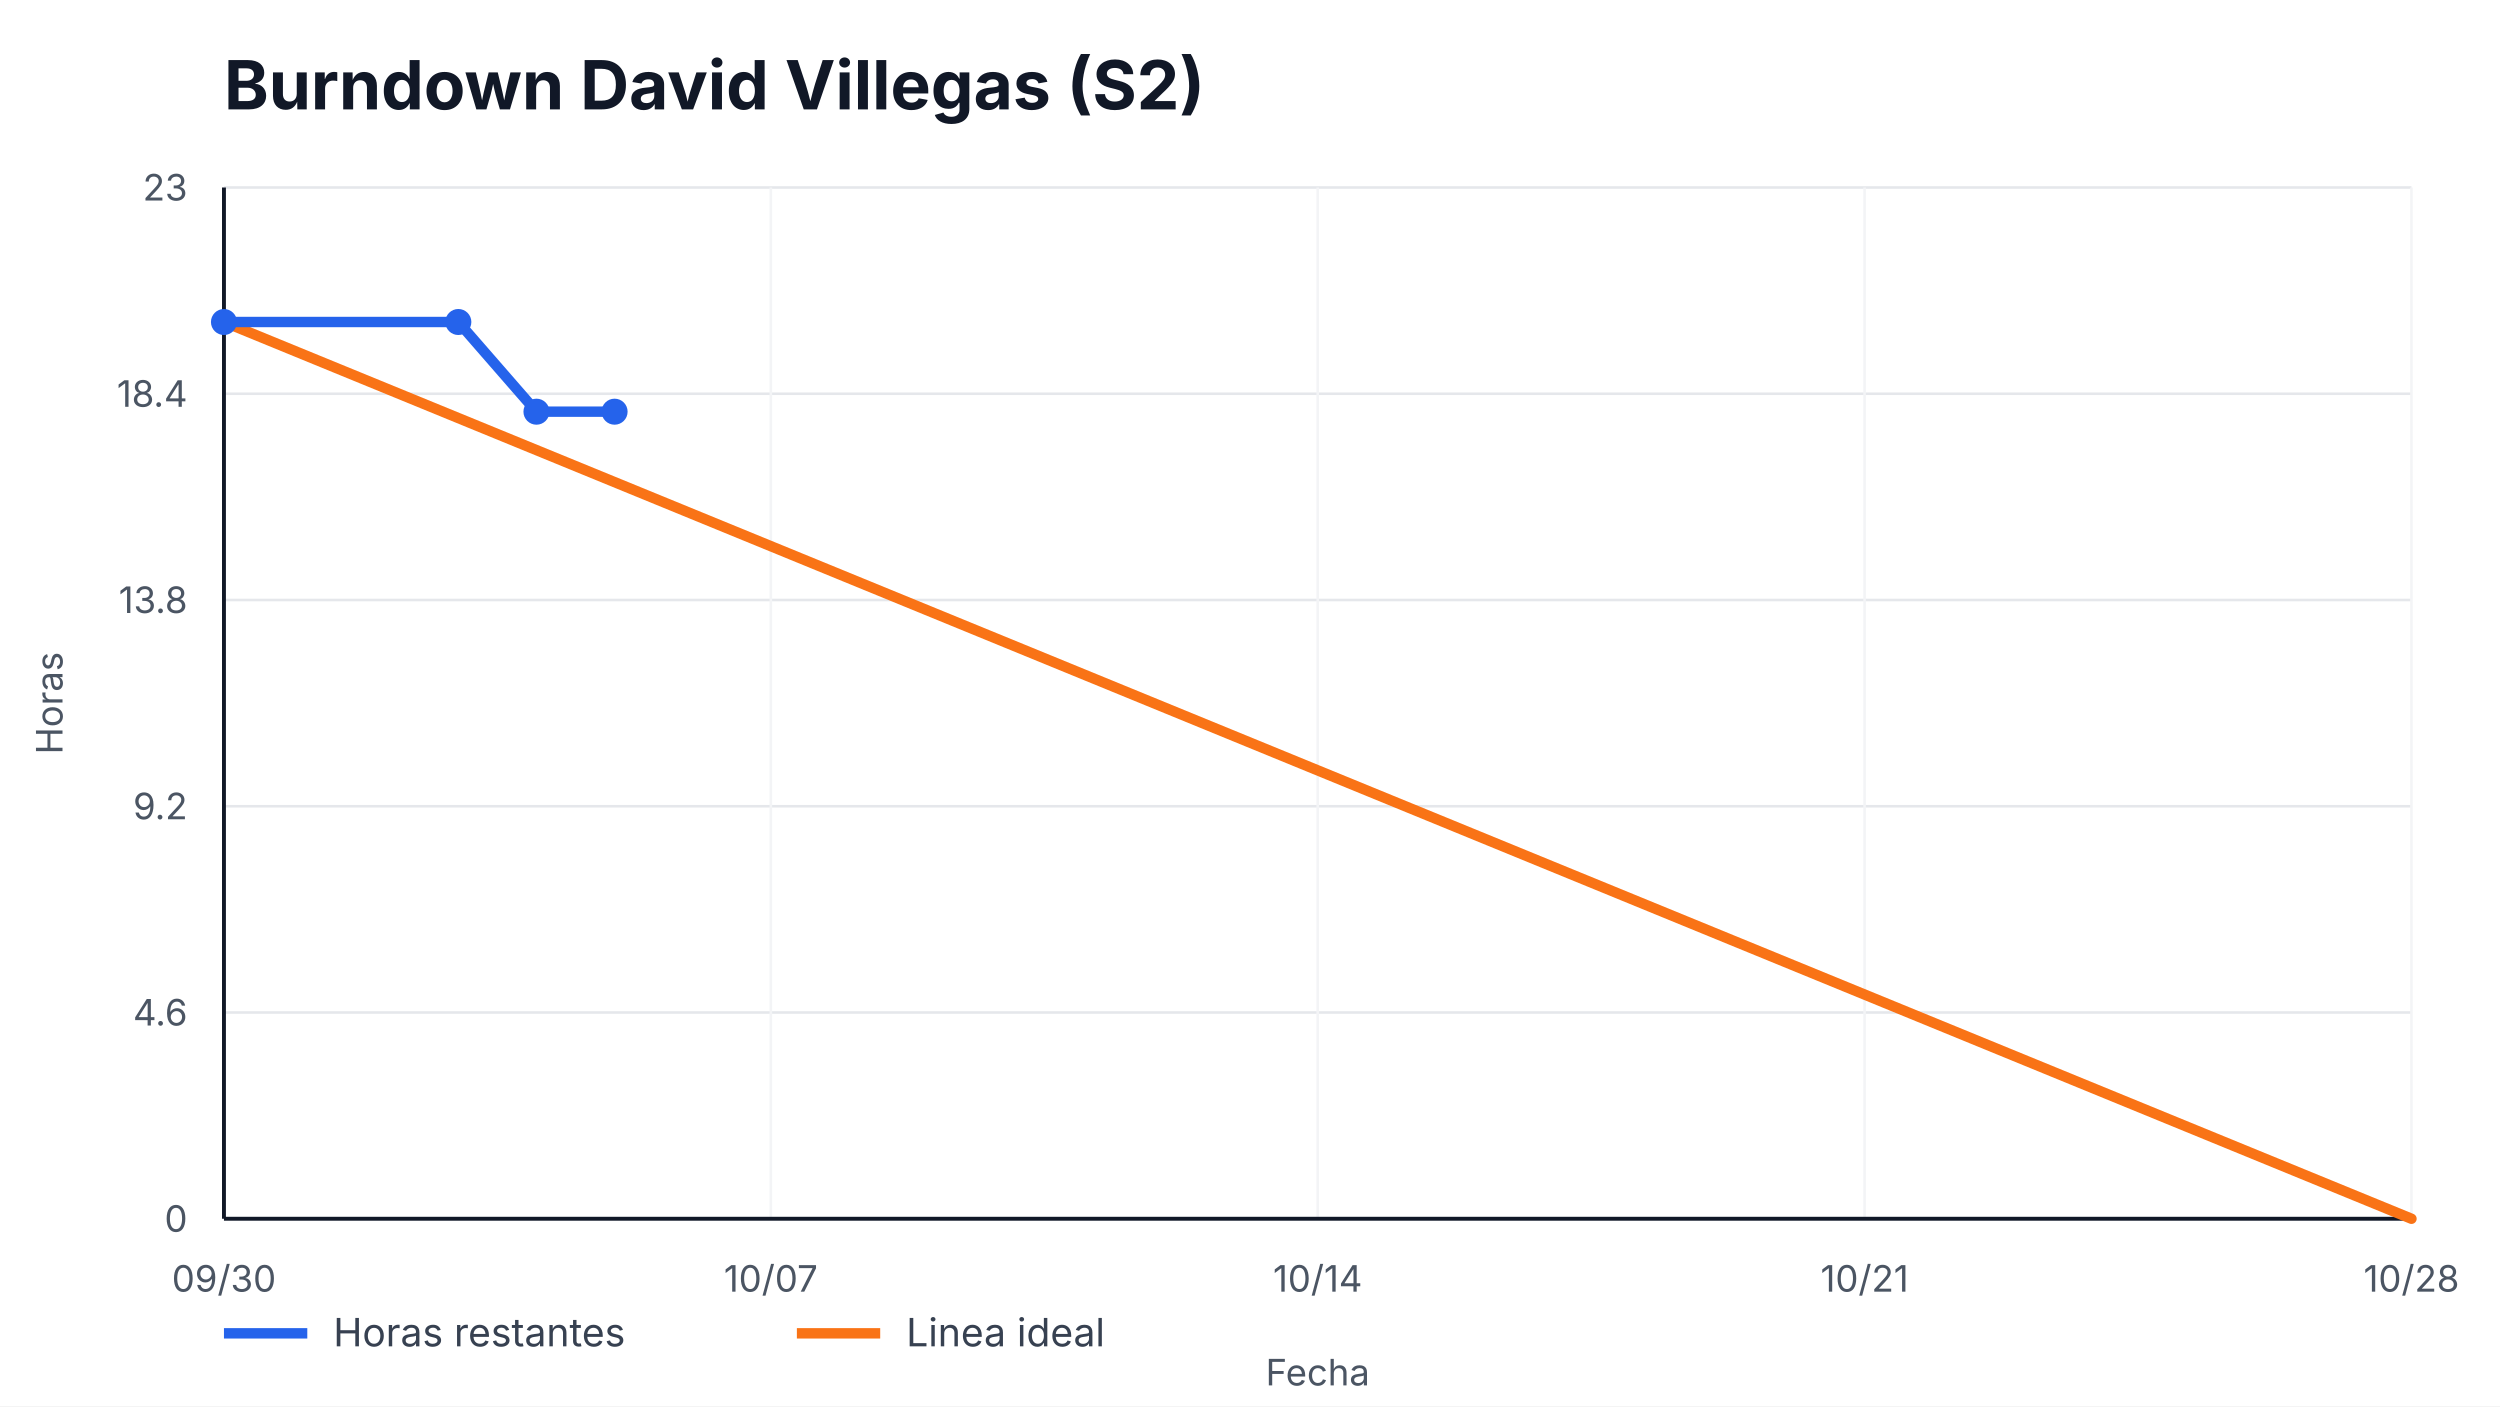
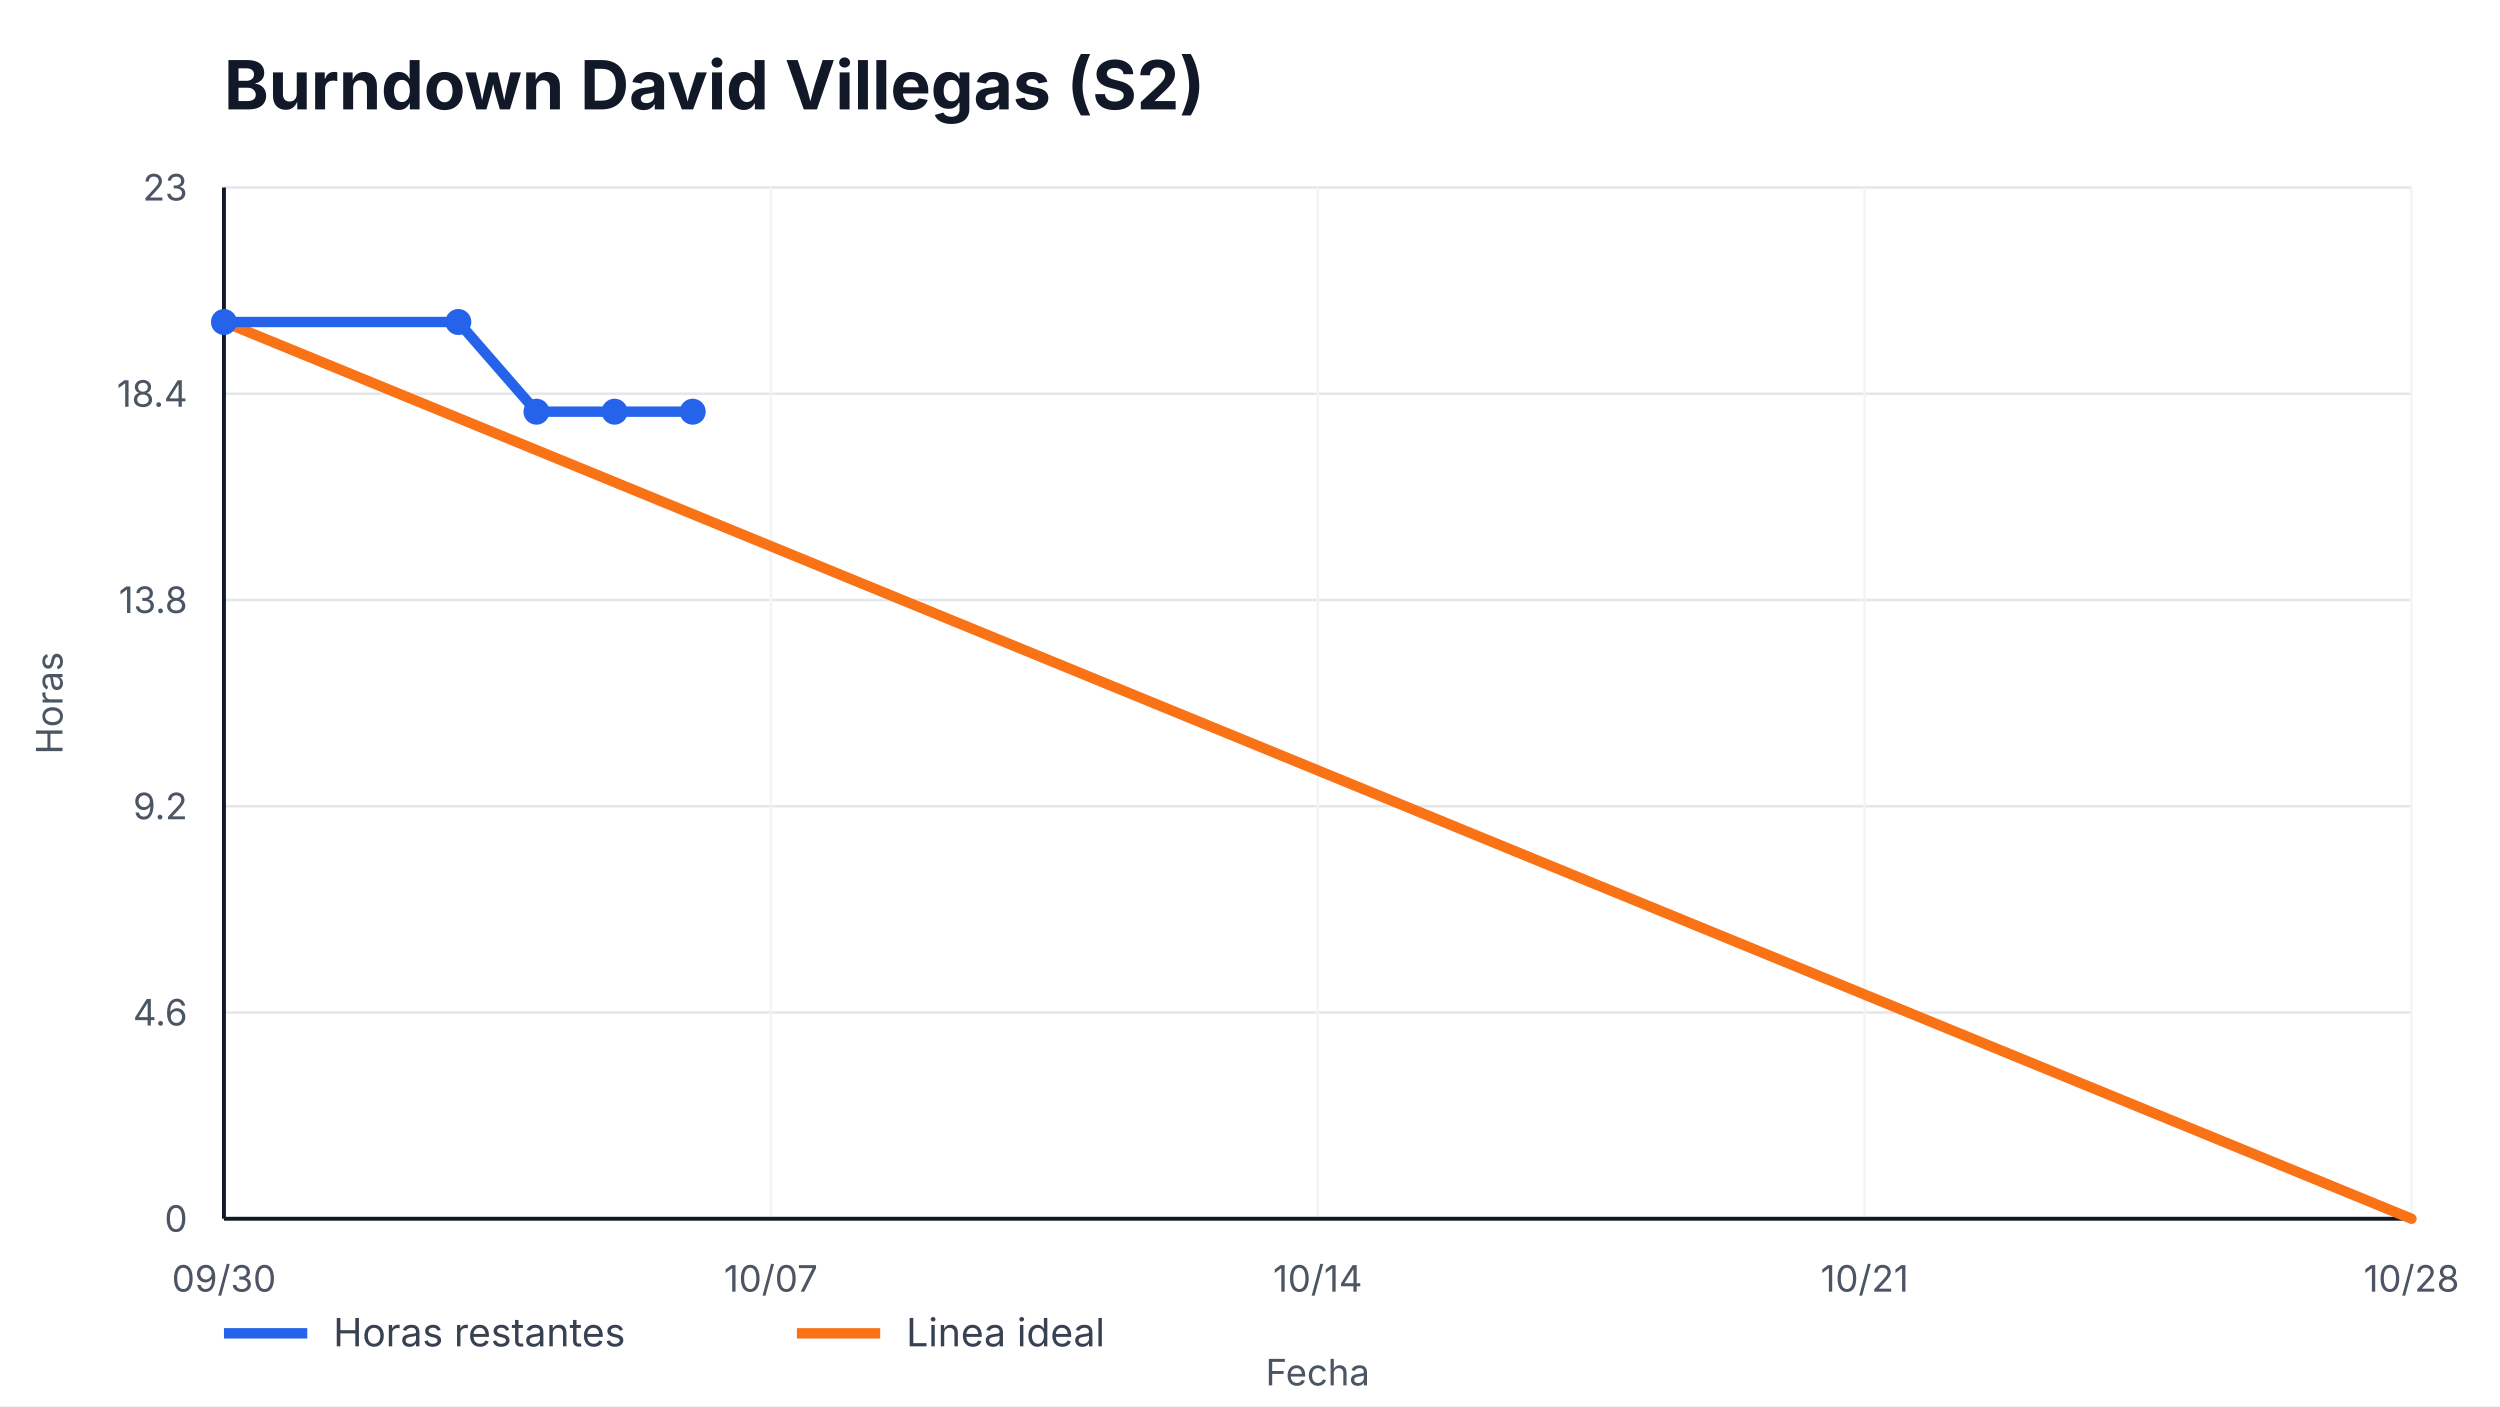
<svg xmlns="http://www.w3.org/2000/svg" width="960" height="540" viewBox="0 0 960 540" role="img" aria-label="Burndown David Villegas (S2)">
  <style>
    text { font-family: -apple-system, BlinkMacSystemFont, "Segoe UI", sans-serif; fill: #111827; }
    .title { font-size: 26px; font-weight: 700; }
    .axis { font-size: 14px; fill: #4b5563; }
    .legend { font-size: 15px; fill: #374151; }
    .overrun { font-size: 14px; font-weight: 700; fill: #b91c1c; }
  </style>
  <rect width="100%" height="100%" fill="#ffffff" />
  <text x="86" y="42" class="title">Burndown David Villegas (S2)</text>
  <g>
    <line x1="86" y1="468.00" x2="926" y2="468.00" stroke="#e5e7eb" />
    <line x1="86" y1="388.80" x2="926" y2="388.80" stroke="#e5e7eb" />
    <line x1="86" y1="309.60" x2="926" y2="309.60" stroke="#e5e7eb" />
    <line x1="86" y1="230.40" x2="926" y2="230.40" stroke="#e5e7eb" />
    <line x1="86" y1="151.20" x2="926" y2="151.20" stroke="#e5e7eb" />
    <line x1="86" y1="72.00" x2="926" y2="72.00" stroke="#e5e7eb" />
  </g>
  <g>
    <line x1="86.00" y1="72" x2="86.00" y2="468" stroke="#f3f4f6" />
    <text x="86.00" y="496" text-anchor="middle" class="axis">09/30</text>
    <line x1="296.00" y1="72" x2="296.00" y2="468" stroke="#f3f4f6" />
    <text x="296.00" y="496" text-anchor="middle" class="axis">10/07</text>
    <line x1="506.00" y1="72" x2="506.00" y2="468" stroke="#f3f4f6" />
    <text x="506.00" y="496" text-anchor="middle" class="axis">10/14</text>
    <line x1="716.00" y1="72" x2="716.00" y2="468" stroke="#f3f4f6" />
    <text x="716.00" y="496" text-anchor="middle" class="axis">10/21</text>
    <line x1="926.00" y1="72" x2="926.00" y2="468" stroke="#f3f4f6" />
    <text x="926.00" y="496" text-anchor="middle" class="axis">10/28</text>
  </g>
  <line x1="86" y1="468" x2="926" y2="468" stroke="#111827" stroke-width="1.5" />
  <line x1="86" y1="72" x2="86" y2="468" stroke="#111827" stroke-width="1.5" />
  <g>
    <text x="72" y="473.00" text-anchor="end" class="axis">0</text>
    <text x="72" y="393.80" text-anchor="end" class="axis">4.6</text>
    <text x="72" y="314.60" text-anchor="end" class="axis">9.2</text>
    <text x="72" y="235.40" text-anchor="end" class="axis">13.8</text>
    <text x="72" y="156.20" text-anchor="end" class="axis">18.4</text>
    <text x="72" y="77.00" text-anchor="end" class="axis">23</text>
  </g>
  <polyline points="86.00,123.65 926.00,468.00" fill="none" stroke="#f97316" stroke-width="4" stroke-linecap="round" />
-   <polyline points="86.00,123.65 176.00,123.65 206.00,158.09 236.00,158.09" fill="none" stroke="#2563eb" stroke-width="4" stroke-linecap="round" stroke-linejoin="round" />
+   <polyline points="86.00,123.65 176.00,123.65 206.00,158.09 236.00,158.09 266.00,158.09" fill="none" stroke="#2563eb" stroke-width="4" stroke-linecap="round" stroke-linejoin="round" />
  <g>
    <circle cx="86.00" cy="123.65" r="5" fill="#2563eb" />
    <circle cx="176.00" cy="123.65" r="5" fill="#2563eb" />
    <circle cx="206.00" cy="158.09" r="5" fill="#2563eb" />
    <circle cx="236.00" cy="158.09" r="5" fill="#2563eb" />
+     <circle cx="266.00" cy="158.09" r="5" fill="#2563eb" />
  </g>
  <line x1="86" y1="512" x2="118" y2="512" stroke="#2563eb" stroke-width="4" />
  <text x="128" y="517" class="legend">Horas restantes</text>
  <line x1="306" y1="512" x2="338" y2="512" stroke="#f97316" stroke-width="4" />
  <text x="348" y="517" class="legend">Linea ideal</text>
  <text x="506.0" y="532" text-anchor="middle" class="axis">Fecha</text>
  <text x="24" y="270.0" transform="rotate(-90 24,270.0)" text-anchor="middle" class="axis">Horas</text>
</svg>
